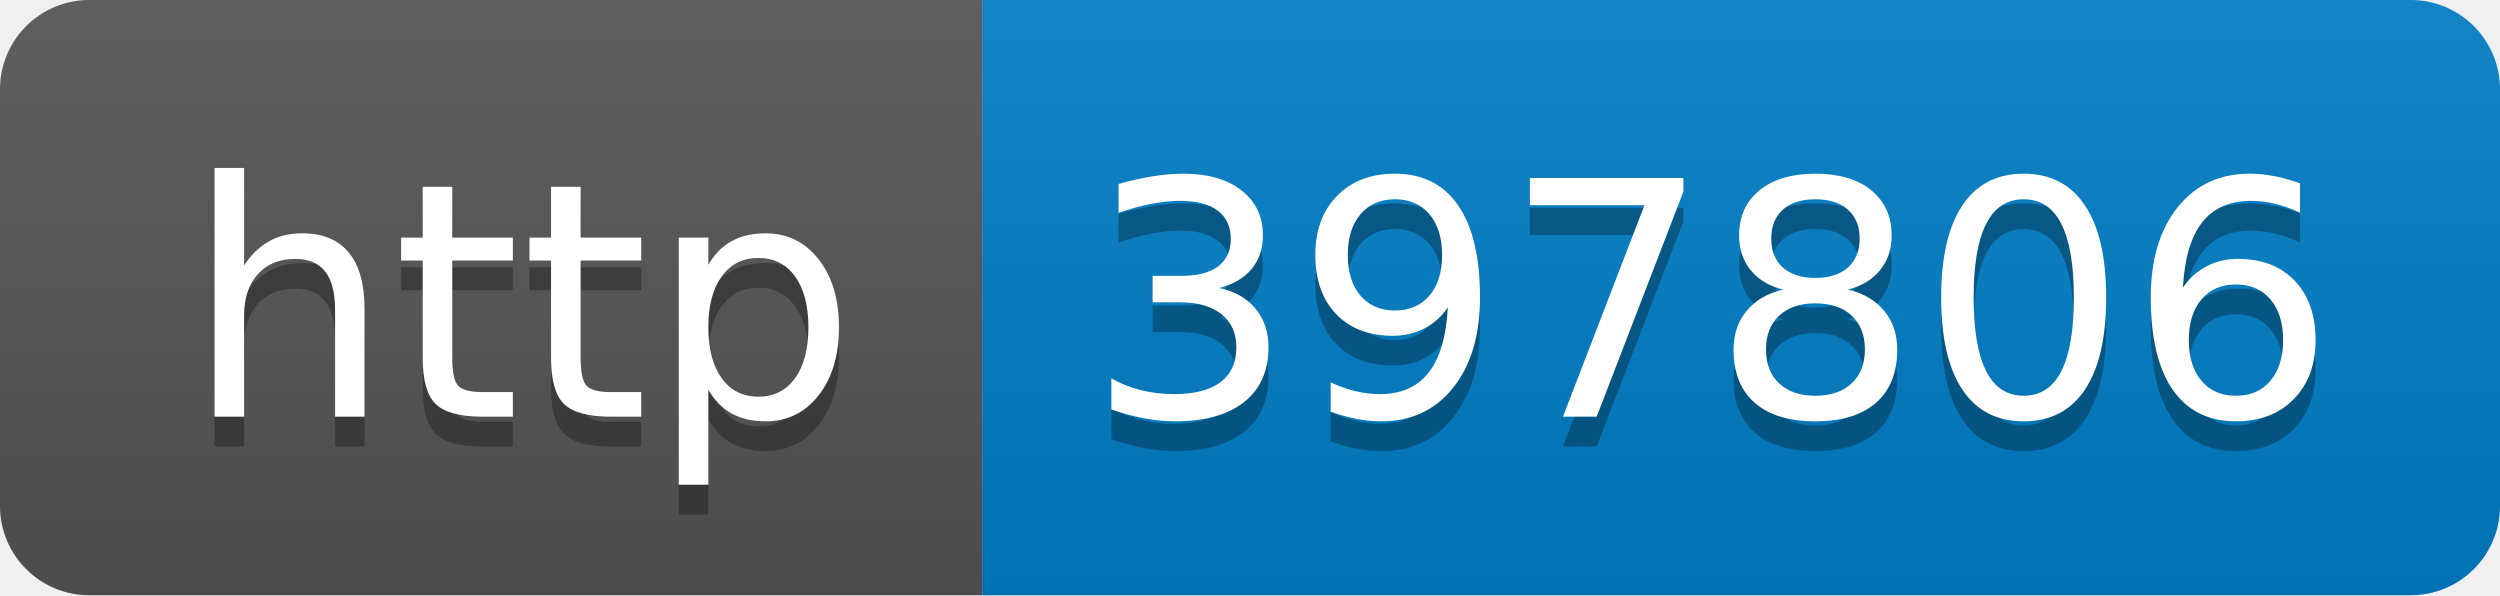
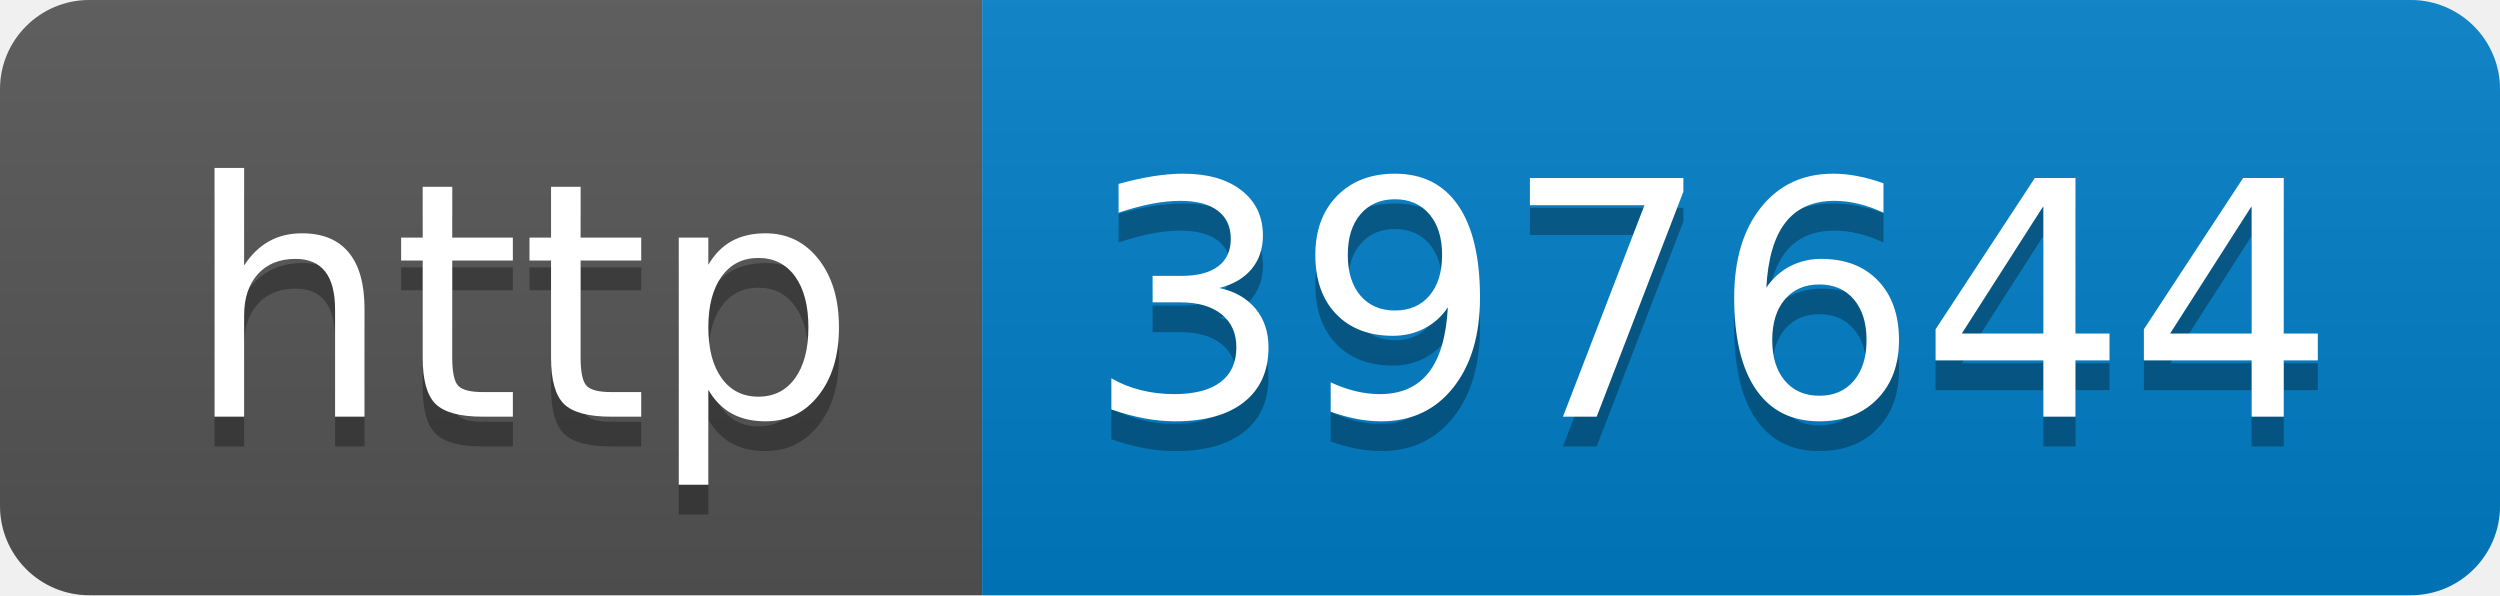
- <svg xmlns="http://www.w3.org/2000/svg" width="84" height="20" role="img" aria-label="http: 397806">
+ <svg xmlns="http://www.w3.org/2000/svg" width="84" height="20" role="img" aria-label="http: 397644">
  <linearGradient id="s" x2="0" y2="100%">
    <stop offset="0" stop-color="#bbb" stop-opacity=".1" />
    <stop offset="1" stop-opacity=".1" />
  </linearGradient>
  <clipPath id="r">
    <rect width="84" height="20" rx="3" fill="#fff" />
  </clipPath>
  <g clip-path="url(#r)">
    <rect width="33" height="20" fill="#555" />
    <rect x="33" width="51" height="20" fill="#007ec6" />
    <rect width="84" height="20" fill="url(#s)" />
  </g>
  <g fill="#fff" text-anchor="middle" font-family="Verdana,Geneva,DejaVu Sans,sans-serif" text-rendering="geometricPrecision" font-size="110">
    <text aria-hidden="true" x="175" y="150" fill="#010101" fill-opacity=".3" transform="scale(.1)" textLength="230">http</text>
    <text x="175" y="140" transform="scale(.1)" fill="#fff" textLength="230">http</text>
-     <text aria-hidden="true" x="575" y="150" fill="#010101" fill-opacity=".3" transform="scale(.1)" textLength="410">397806</text>
-     <text x="575" y="140" transform="scale(.1)" fill="#fff" textLength="410">397806</text>
+     <text aria-hidden="true" x="575" y="150" fill="#010101" fill-opacity=".3" transform="scale(.1)" textLength="410">397644</text>
+     <text x="575" y="140" transform="scale(.1)" fill="#fff" textLength="410">397644</text>
  </g>
</svg>
